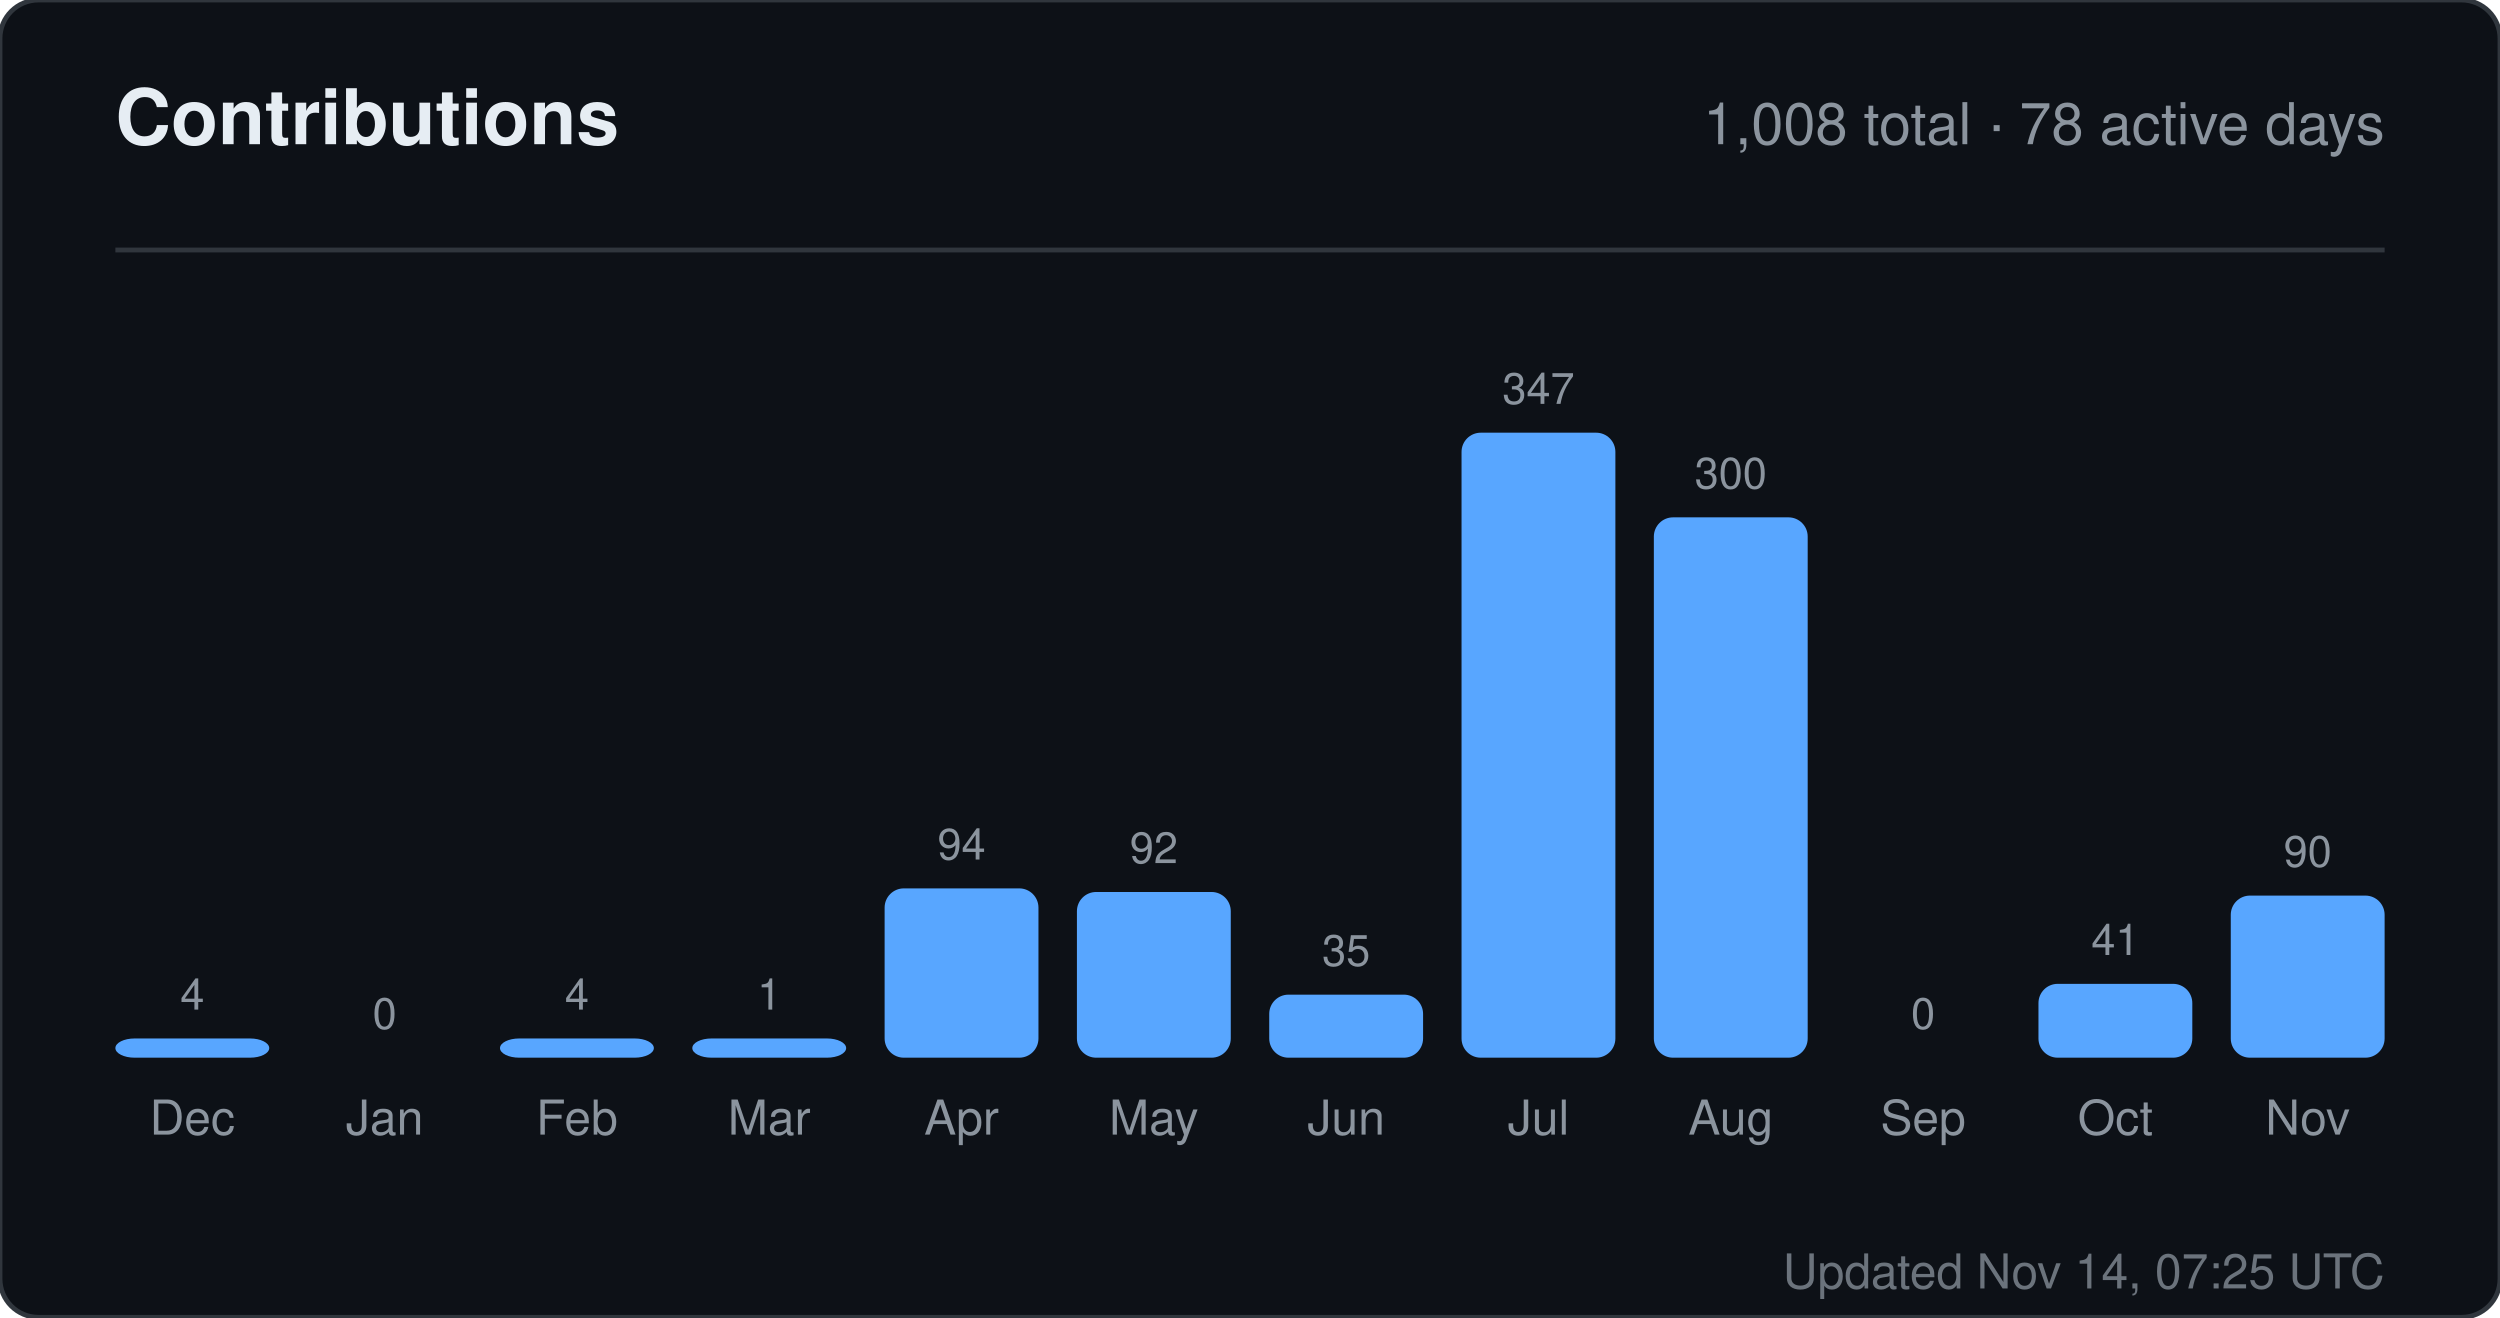
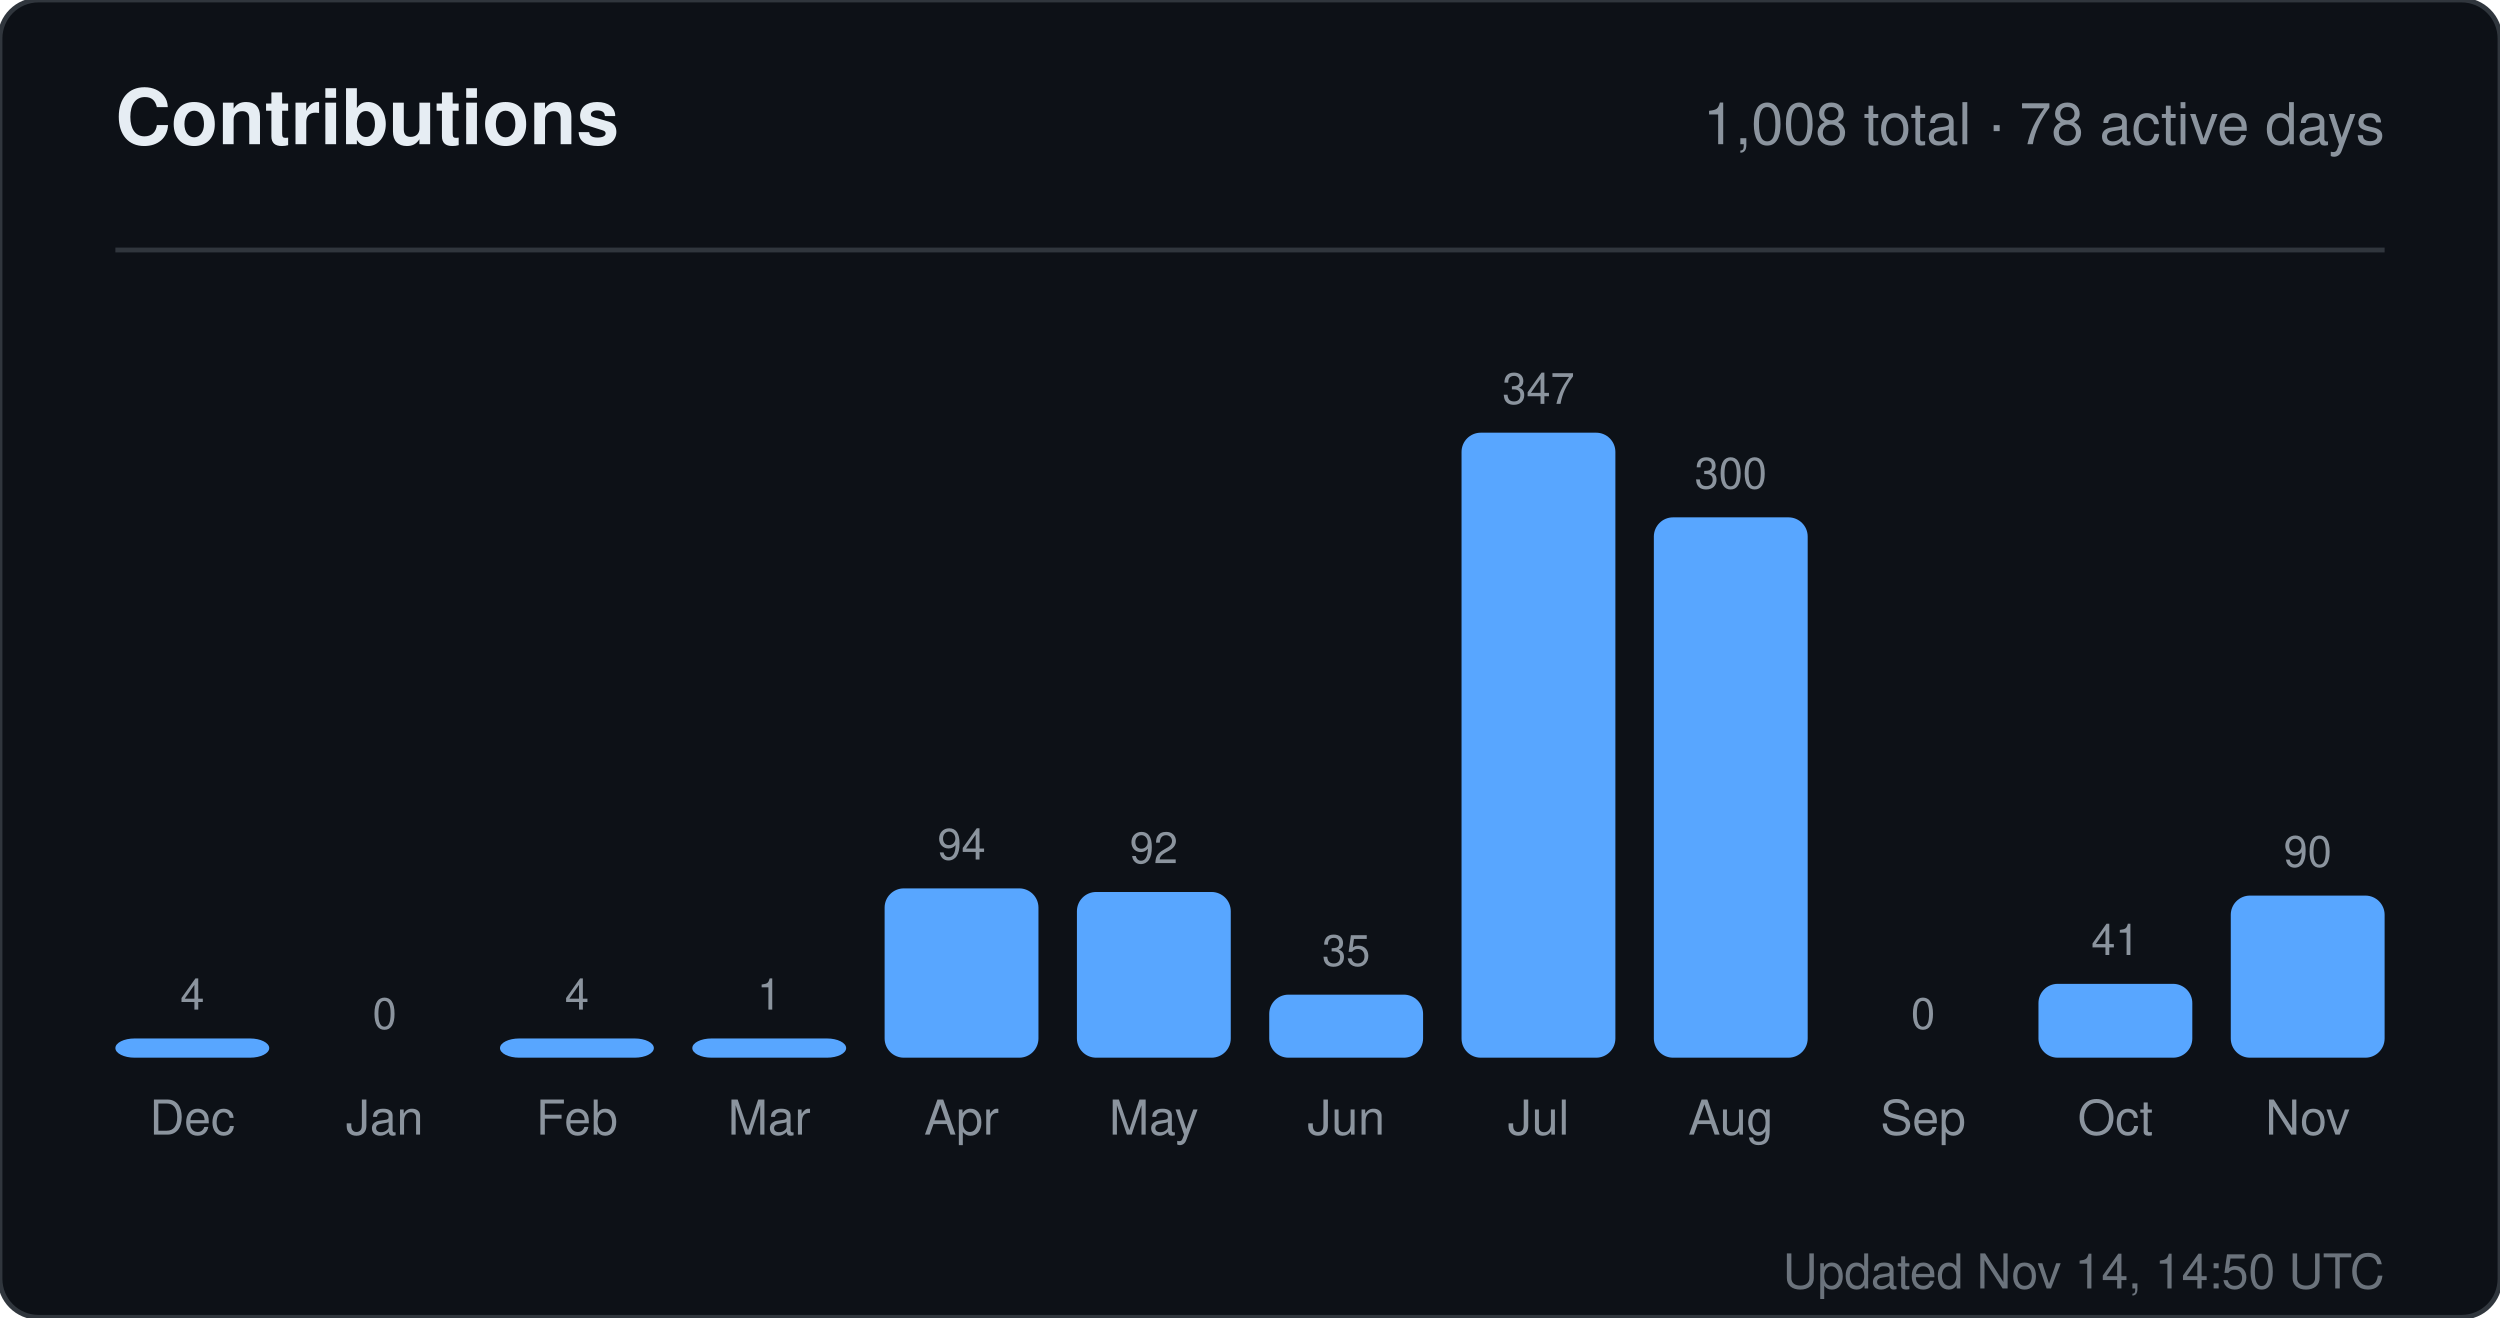
<svg xmlns="http://www.w3.org/2000/svg" width="520" height="274" viewBox="0 0 520 274" role="img" aria-label="Contributions for sandiirawan12">
  <rect width="520" height="274" rx="8" fill="#0d1117" stroke="#30363d" />
  <g font-family="-apple-system, BlinkMacSystemFont, Segoe UI, Helvetica, Arial, sans-serif">
    <text x="24" y="30" fill="#e6edf3" font-size="16" font-weight="700">Contributions</text>
    <text x="496" y="30" fill="#8b949e" font-size="12" text-anchor="end">1,008 total · 78 active days</text>
    <line x1="24" y1="52" x2="496" y2="52" stroke="#30363d" />
    <text x="40" y="210" fill="#8b949e" font-size="9" text-anchor="middle">4</text>
    <rect x="24" y="216" width="32" height="4" rx="4" fill="#58a6ff" />
    <text x="40" y="236" fill="#8b949e" font-size="10" text-anchor="middle">Dec</text>
    <text x="80" y="214" fill="#8b949e" font-size="9" text-anchor="middle">0</text>
    <rect x="64" y="220" width="32" height="0" rx="4" fill="#58a6ff" />
    <text x="80" y="236" fill="#8b949e" font-size="10" text-anchor="middle">Jan</text>
    <text x="120" y="210" fill="#8b949e" font-size="9" text-anchor="middle">4</text>
    <rect x="104" y="216" width="32" height="4" rx="4" fill="#58a6ff" />
    <text x="120" y="236" fill="#8b949e" font-size="10" text-anchor="middle">Feb</text>
    <text x="160" y="210" fill="#8b949e" font-size="9" text-anchor="middle">1</text>
    <rect x="144" y="216" width="32" height="4" rx="4" fill="#58a6ff" />
    <text x="160" y="236" fill="#8b949e" font-size="10" text-anchor="middle">Mar</text>
    <text x="200" y="178.784" fill="#8b949e" font-size="9" text-anchor="middle">94</text>
    <rect x="184" y="184.784" width="32" height="35.216" rx="4" fill="#58a6ff" />
    <text x="200" y="236" fill="#8b949e" font-size="10" text-anchor="middle">Apr</text>
    <text x="240" y="179.533" fill="#8b949e" font-size="9" text-anchor="middle">92</text>
    <rect x="224" y="185.533" width="32" height="34.467" rx="4" fill="#58a6ff" />
    <text x="240" y="236" fill="#8b949e" font-size="10" text-anchor="middle">May</text>
    <text x="280" y="200.888" fill="#8b949e" font-size="9" text-anchor="middle">35</text>
    <rect x="264" y="206.888" width="32" height="13.112" rx="4" fill="#58a6ff" />
    <text x="280" y="236" fill="#8b949e" font-size="10" text-anchor="middle">Jun</text>
    <text x="320" y="84" fill="#8b949e" font-size="9" text-anchor="middle">347</text>
    <rect x="304" y="90" width="32" height="130" rx="4" fill="#58a6ff" />
    <text x="320" y="236" fill="#8b949e" font-size="10" text-anchor="middle">Jul</text>
    <text x="360" y="101.608" fill="#8b949e" font-size="9" text-anchor="middle">300</text>
    <rect x="344" y="107.608" width="32" height="112.392" rx="4" fill="#58a6ff" />
    <text x="360" y="236" fill="#8b949e" font-size="10" text-anchor="middle">Aug</text>
    <text x="400" y="214" fill="#8b949e" font-size="9" text-anchor="middle">0</text>
    <rect x="384" y="220" width="32" height="0" rx="4" fill="#58a6ff" />
    <text x="400" y="236" fill="#8b949e" font-size="10" text-anchor="middle">Sep</text>
    <text x="440" y="198.64" fill="#8b949e" font-size="9" text-anchor="middle">41</text>
    <rect x="424" y="204.64" width="32" height="15.36" rx="4" fill="#58a6ff" />
    <text x="440" y="236" fill="#8b949e" font-size="10" text-anchor="middle">Oct</text>
    <text x="480" y="180.282" fill="#8b949e" font-size="9" text-anchor="middle">90</text>
    <rect x="464" y="186.282" width="32" height="33.718" rx="4" fill="#58a6ff" />
    <text x="480" y="236" fill="#8b949e" font-size="10" text-anchor="middle">Nov</text>
-     <text x="496" y="268" fill="#8b949e" font-size="10" text-anchor="end" opacity="0.75">Updated Nov 14, 07:25 UTC</text>
+     <text x="496" y="268" fill="#8b949e" font-size="10" text-anchor="end" opacity="0.75">Updated Nov 14, 14:50 UTC</text>
  </g>
</svg>
